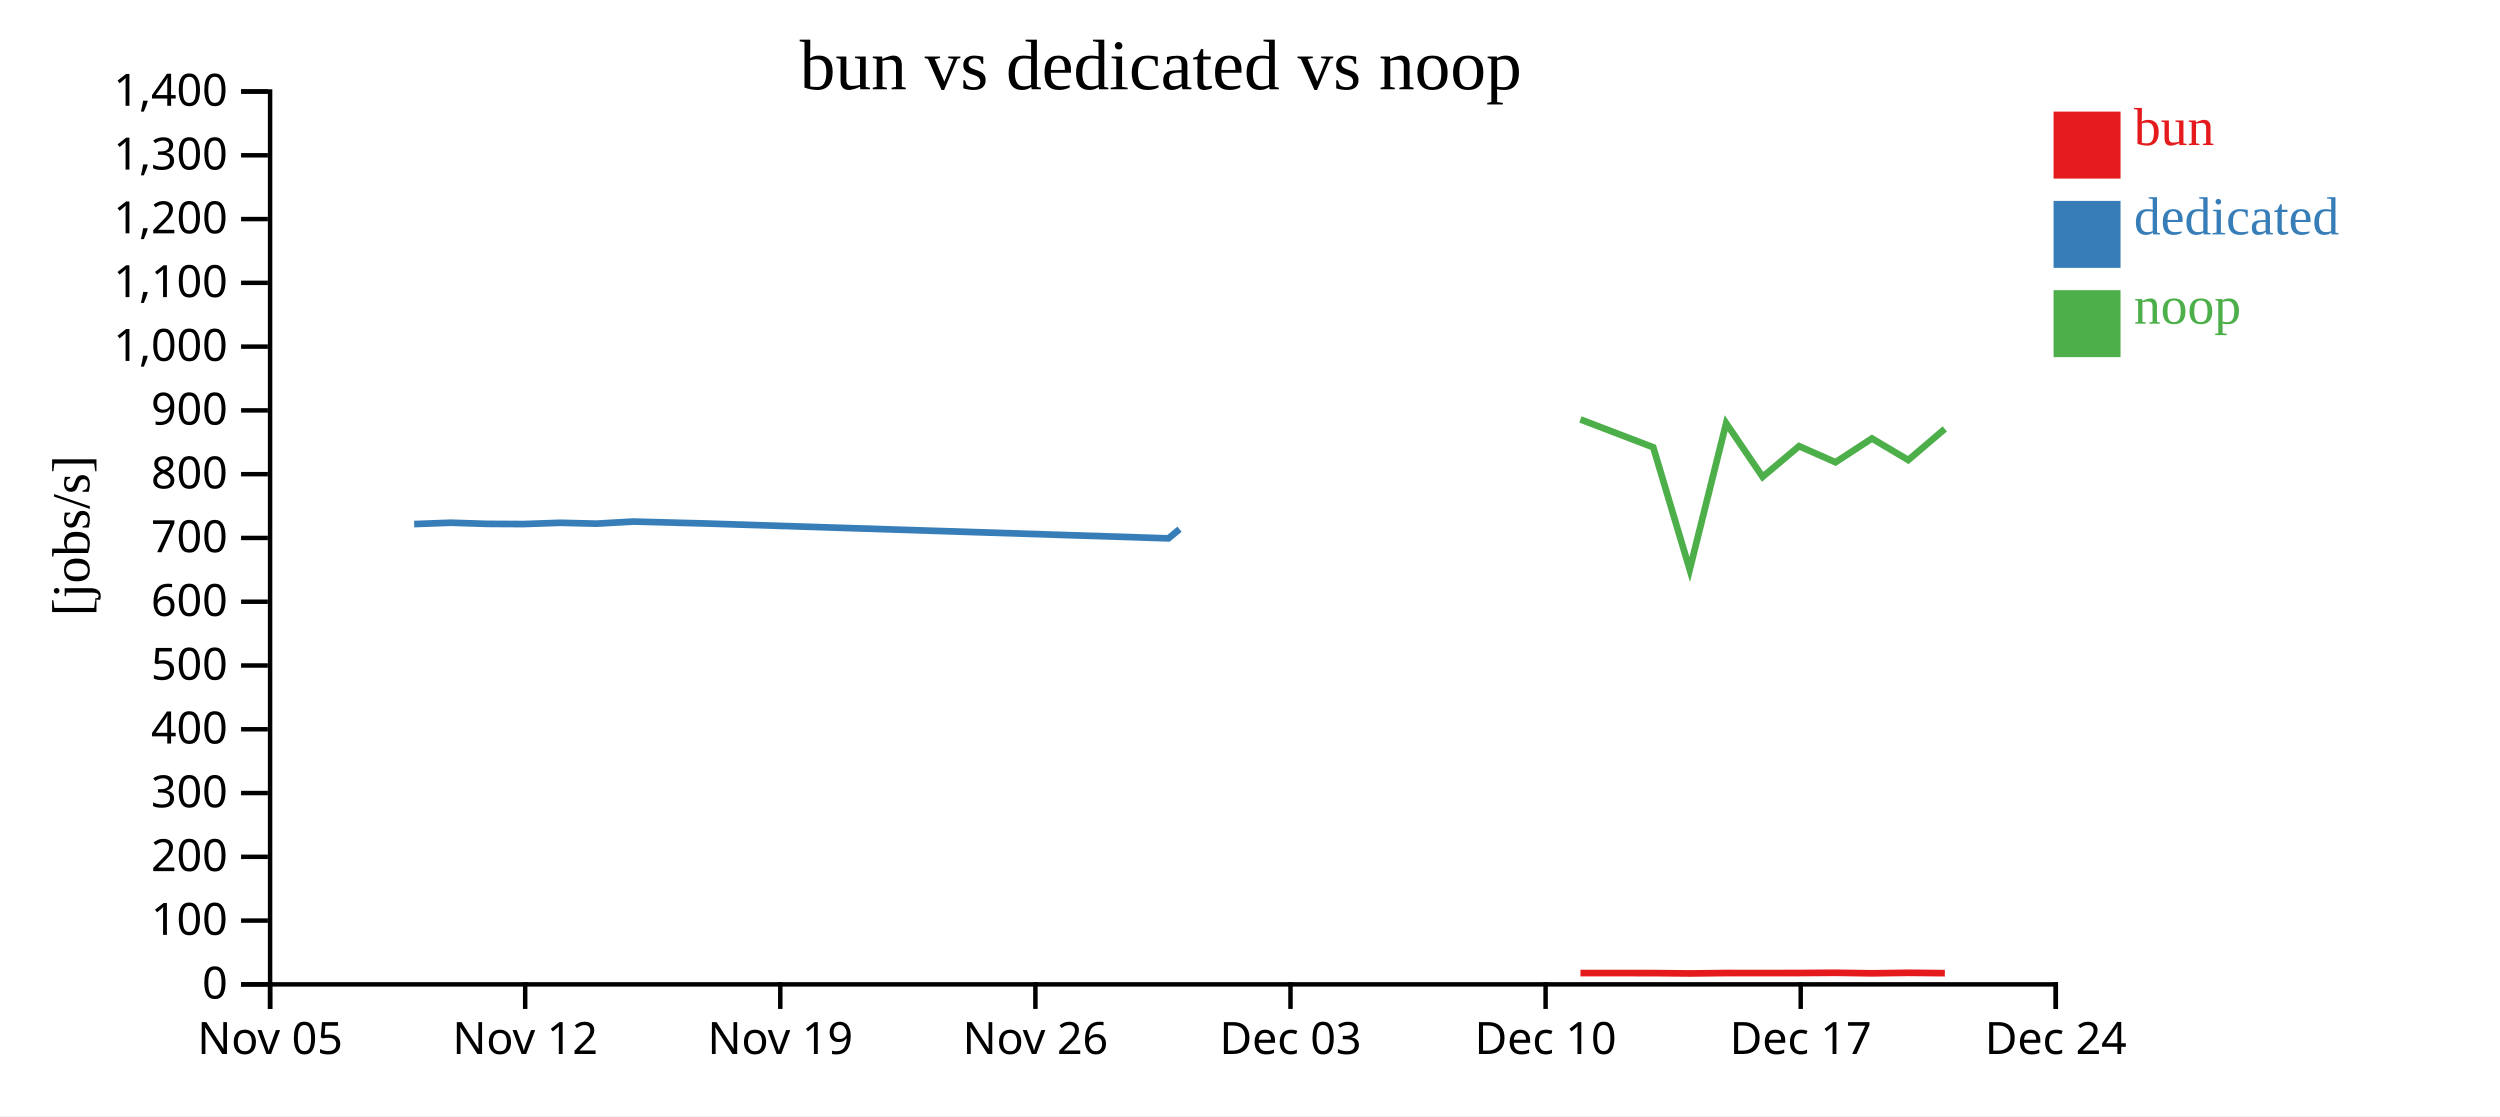
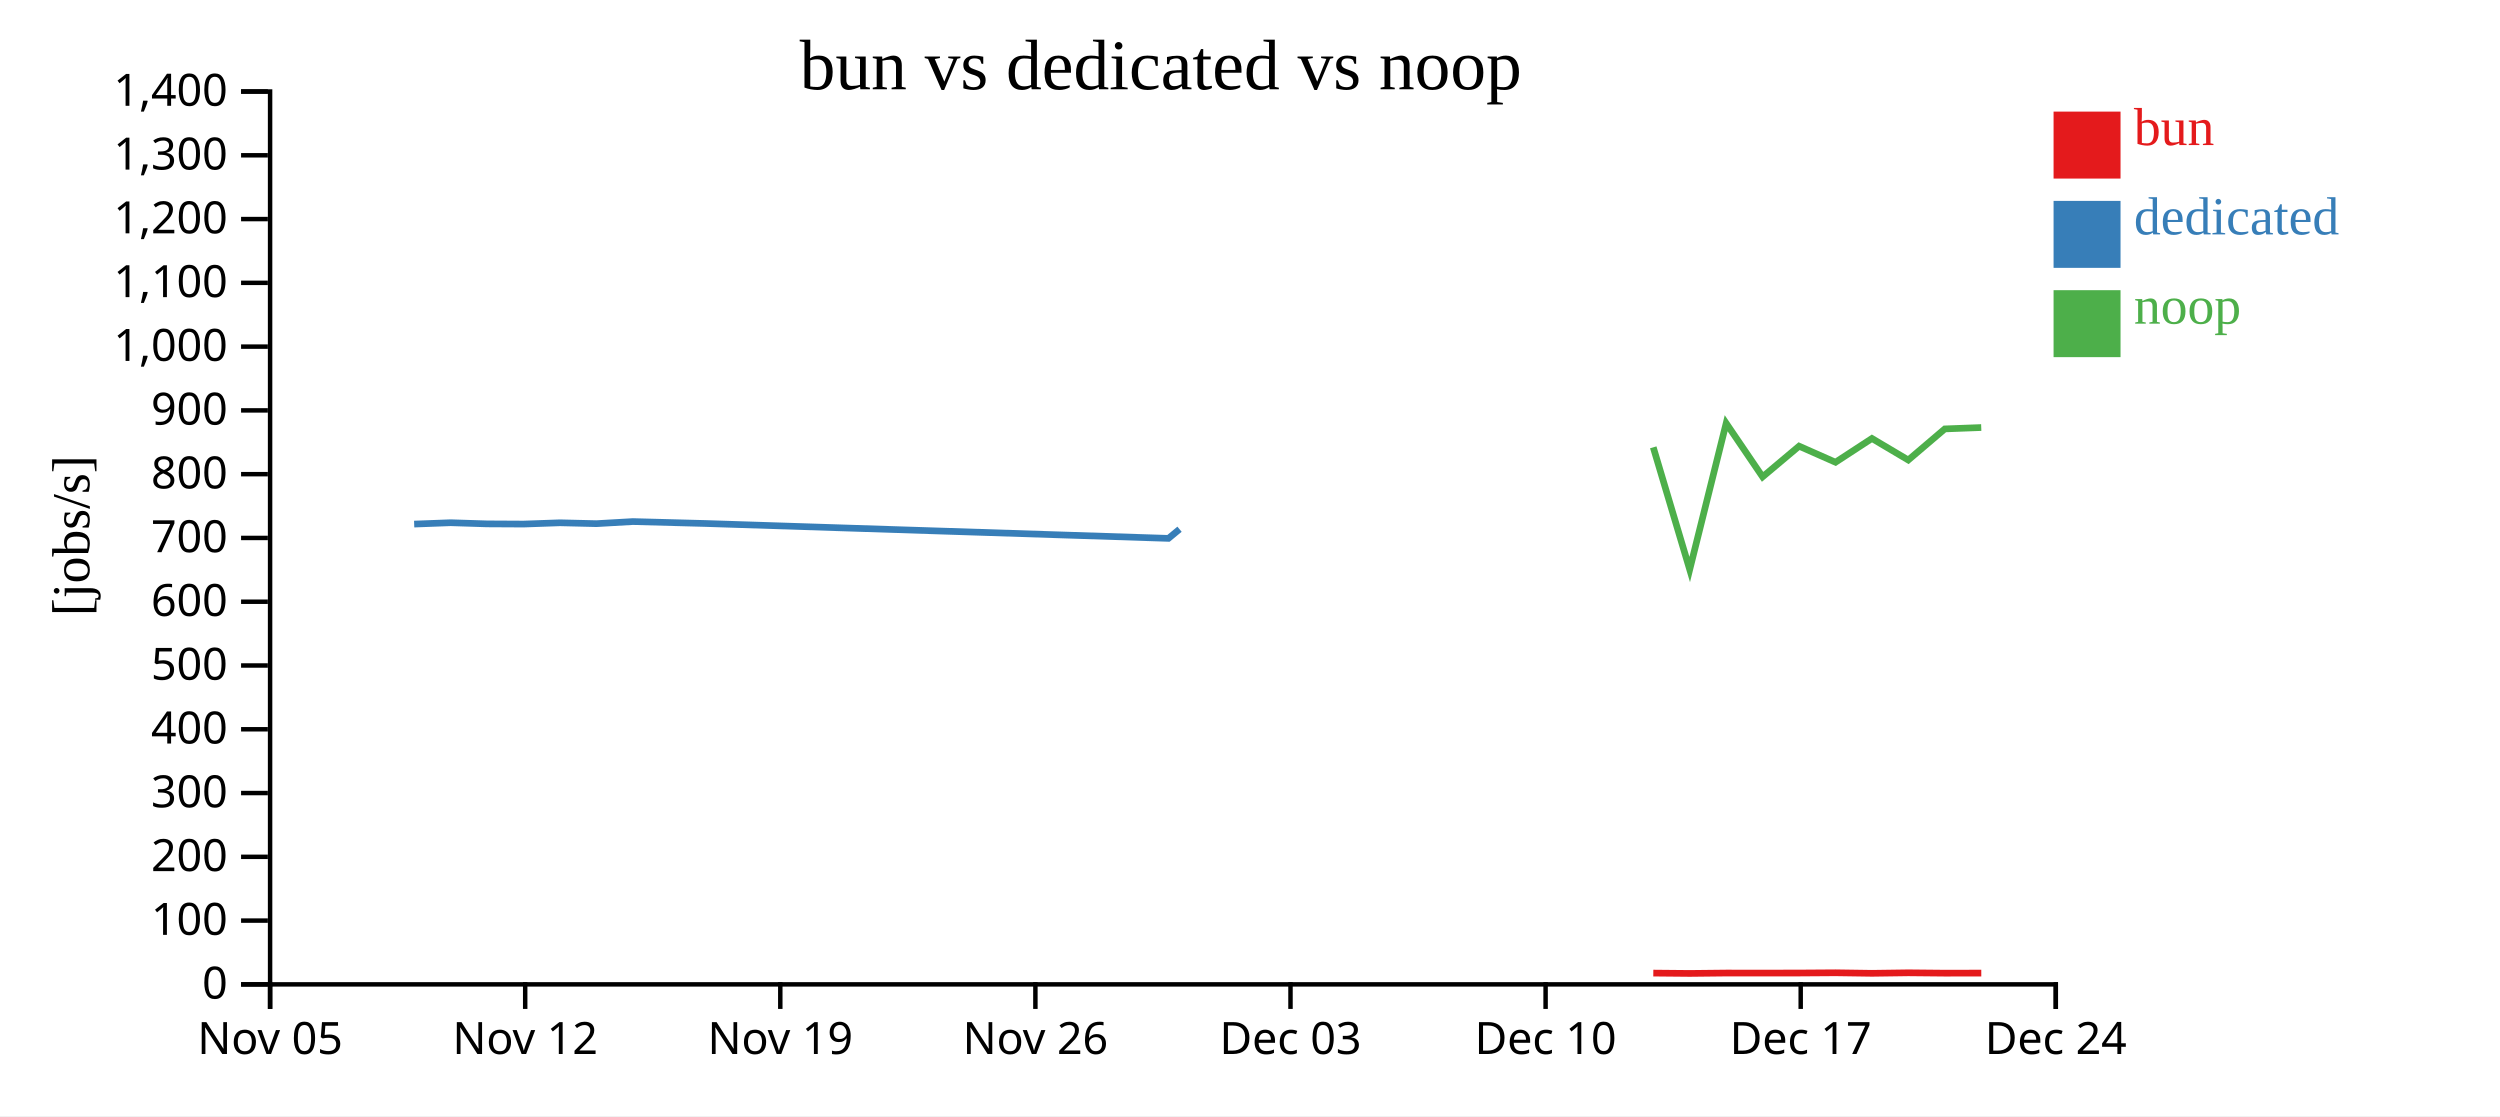
<svg xmlns="http://www.w3.org/2000/svg" width="560" height="250">
  <rect width="100%" height="100%" fill="white" />
  <g transform="translate(60,20)">
    <g transform="translate(0,200)" fill="none" font-size="10" font-family="sans-serif" text-anchor="middle">
      <path class="domain" stroke="currentColor" d="M0.5,6V0.5H400.5V6" />
      <g class="tick" opacity="1" transform="translate(0.5,0)">
        <line stroke="currentColor" y2="6" />
        <text fill="currentColor" y="9" dy="0.71em">Nov 05</text>
      </g>
      <g class="tick" opacity="1" transform="translate(57.64286,0)">
        <line stroke="currentColor" y2="6" />
        <text fill="currentColor" y="9" dy="0.71em">Nov 12</text>
      </g>
      <g class="tick" opacity="1" transform="translate(114.7857,0)">
        <line stroke="currentColor" y2="6" />
        <text fill="currentColor" y="9" dy="0.71em">Nov 19</text>
      </g>
      <g class="tick" opacity="1" transform="translate(171.9286,0)">
        <line stroke="currentColor" y2="6" />
        <text fill="currentColor" y="9" dy="0.71em">Nov 26</text>
      </g>
      <g class="tick" opacity="1" transform="translate(229.0714,0)">
        <line stroke="currentColor" y2="6" />
        <text fill="currentColor" y="9" dy="0.71em">Dec 03</text>
      </g>
      <g class="tick" opacity="1" transform="translate(286.2143,0)">
        <line stroke="currentColor" y2="6" />
        <text fill="currentColor" y="9" dy="0.71em">Dec 10</text>
      </g>
      <g class="tick" opacity="1" transform="translate(343.3571,0)">
        <line stroke="currentColor" y2="6" />
        <text fill="currentColor" y="9" dy="0.71em">Dec 17</text>
      </g>
      <g class="tick" opacity="1" transform="translate(400.5,0)">
        <line stroke="currentColor" y2="6" />
        <text fill="currentColor" y="9" dy="0.71em">Dec 24</text>
      </g>
    </g>
    <g fill="none" font-size="10" font-family="sans-serif" text-anchor="end">
      <path class="domain" stroke="currentColor" d="M-6,200.5H0.5V0.5H-6" />
      <g class="tick" opacity="1" transform="translate(0,200.5)">
        <line stroke="currentColor" x2="-6" />
        <text fill="currentColor" x="-9" dy="0.32em">0</text>
      </g>
      <g class="tick" opacity="1" transform="translate(0,186.2143)">
        <line stroke="currentColor" x2="-6" />
        <text fill="currentColor" x="-9" dy="0.32em">100</text>
      </g>
      <g class="tick" opacity="1" transform="translate(0,171.9286)">
        <line stroke="currentColor" x2="-6" />
        <text fill="currentColor" x="-9" dy="0.32em">200</text>
      </g>
      <g class="tick" opacity="1" transform="translate(0,157.6429)">
        <line stroke="currentColor" x2="-6" />
        <text fill="currentColor" x="-9" dy="0.32em">300</text>
      </g>
      <g class="tick" opacity="1" transform="translate(0,143.3571)">
        <line stroke="currentColor" x2="-6" />
        <text fill="currentColor" x="-9" dy="0.32em">400</text>
      </g>
      <g class="tick" opacity="1" transform="translate(0,129.0714)">
        <line stroke="currentColor" x2="-6" />
        <text fill="currentColor" x="-9" dy="0.32em">500</text>
      </g>
      <g class="tick" opacity="1" transform="translate(0,114.7857)">
        <line stroke="currentColor" x2="-6" />
        <text fill="currentColor" x="-9" dy="0.32em">600</text>
      </g>
      <g class="tick" opacity="1" transform="translate(0,100.5)">
        <line stroke="currentColor" x2="-6" />
        <text fill="currentColor" x="-9" dy="0.32em">700</text>
      </g>
      <g class="tick" opacity="1" transform="translate(0,86.21429)">
        <line stroke="currentColor" x2="-6" />
        <text fill="currentColor" x="-9" dy="0.32em">800</text>
      </g>
      <g class="tick" opacity="1" transform="translate(0,71.92857)">
        <line stroke="currentColor" x2="-6" />
        <text fill="currentColor" x="-9" dy="0.32em">900</text>
      </g>
      <g class="tick" opacity="1" transform="translate(0,57.64286)">
        <line stroke="currentColor" x2="-6" />
        <text fill="currentColor" x="-9" dy="0.32em">1,000</text>
      </g>
      <g class="tick" opacity="1" transform="translate(0,43.35714)">
        <line stroke="currentColor" x2="-6" />
        <text fill="currentColor" x="-9" dy="0.32em">1,100</text>
      </g>
      <g class="tick" opacity="1" transform="translate(0,29.07143)">
        <line stroke="currentColor" x2="-6" />
        <text fill="currentColor" x="-9" dy="0.32em">1,200</text>
      </g>
      <g class="tick" opacity="1" transform="translate(0,14.78571)">
        <line stroke="currentColor" x2="-6" />
        <text fill="currentColor" x="-9" dy="0.32em">1,300</text>
      </g>
      <g class="tick" opacity="1" transform="translate(0,0.5)">
        <line stroke="currentColor" x2="-6" />
        <text fill="currentColor" x="-9" dy="0.32em">1,400</text>
      </g>
    </g>
    <text text-anchor="middle" style="font-size: 12px" transform="rotate(-90)" y="-40" x="-100">[jobs/s]</text>
    <text text-anchor="middle" style="font-size: 16px" y="0" x="200">bun vs dedicated vs noop</text>
-     <path class="line" fill="none" stroke="#e41a1c" stroke-width="1.5" d="M294.022,197.963L310.339,197.974L318.505,198.051L326.671,197.962L334.83,197.969L343.007,197.958L351.161,197.902L359.322,198.023L367.463,197.908L375.645,197.989" />
+     <path class="line" fill="none" stroke="#e41a1c" stroke-width="1.5" d="M310.339,197.974L318.505,198.051L326.671,197.962L334.83,197.969L343.007,197.958L351.161,197.902L359.322,198.023L367.463,197.908L375.645,197.989L383.808,197.972" />
    <path class="line" fill="none" stroke="#377eb8" stroke-width="1.5" d="M32.773,97.395L40.938,97.089L49.103,97.348L57.274,97.392L65.431,97.104L73.591,97.301L81.757,96.832L98.088,97.264L201.736,100.596L204.217,98.544" />
-     <path class="line" fill="none" stroke="#4daf4a" stroke-width="1.5" d="M294.012,73.953L310.33,80.2L318.494,107.574L326.662,74.808L334.82,86.813L342.998,79.939L351.152,83.544L359.312,78.216L367.453,83.045L375.636,76.075" />
+     <path class="line" fill="none" stroke="#4daf4a" stroke-width="1.5" d="M310.33,80.2L318.494,107.574L326.662,74.808L334.82,86.813L342.998,79.939L351.152,83.544L359.312,78.216L367.453,83.045L375.636,76.075L383.799,75.769" />
    <rect class="dot" x="400" y="5" width="15" height="15" style="fill: #e41a1c;" />
    <rect class="dot" x="400" y="25" width="15" height="15" style="fill: #377eb8;" />
    <rect class="dot" x="400" y="45" width="15" height="15" style="fill: #4daf4a;" />
    <text class="label" x="418" y="12.5" style="fill: #e41a1c; alignment-baseline: middle;" text-anchor="left">bun</text>
    <text class="label" x="418" y="32.5" style="fill: #377eb8; alignment-baseline: middle;" text-anchor="left">dedicated</text>
    <text class="label" x="418" y="52.5" style="fill: #4daf4a; alignment-baseline: middle;" text-anchor="left">noop</text>
  </g>
</svg>
